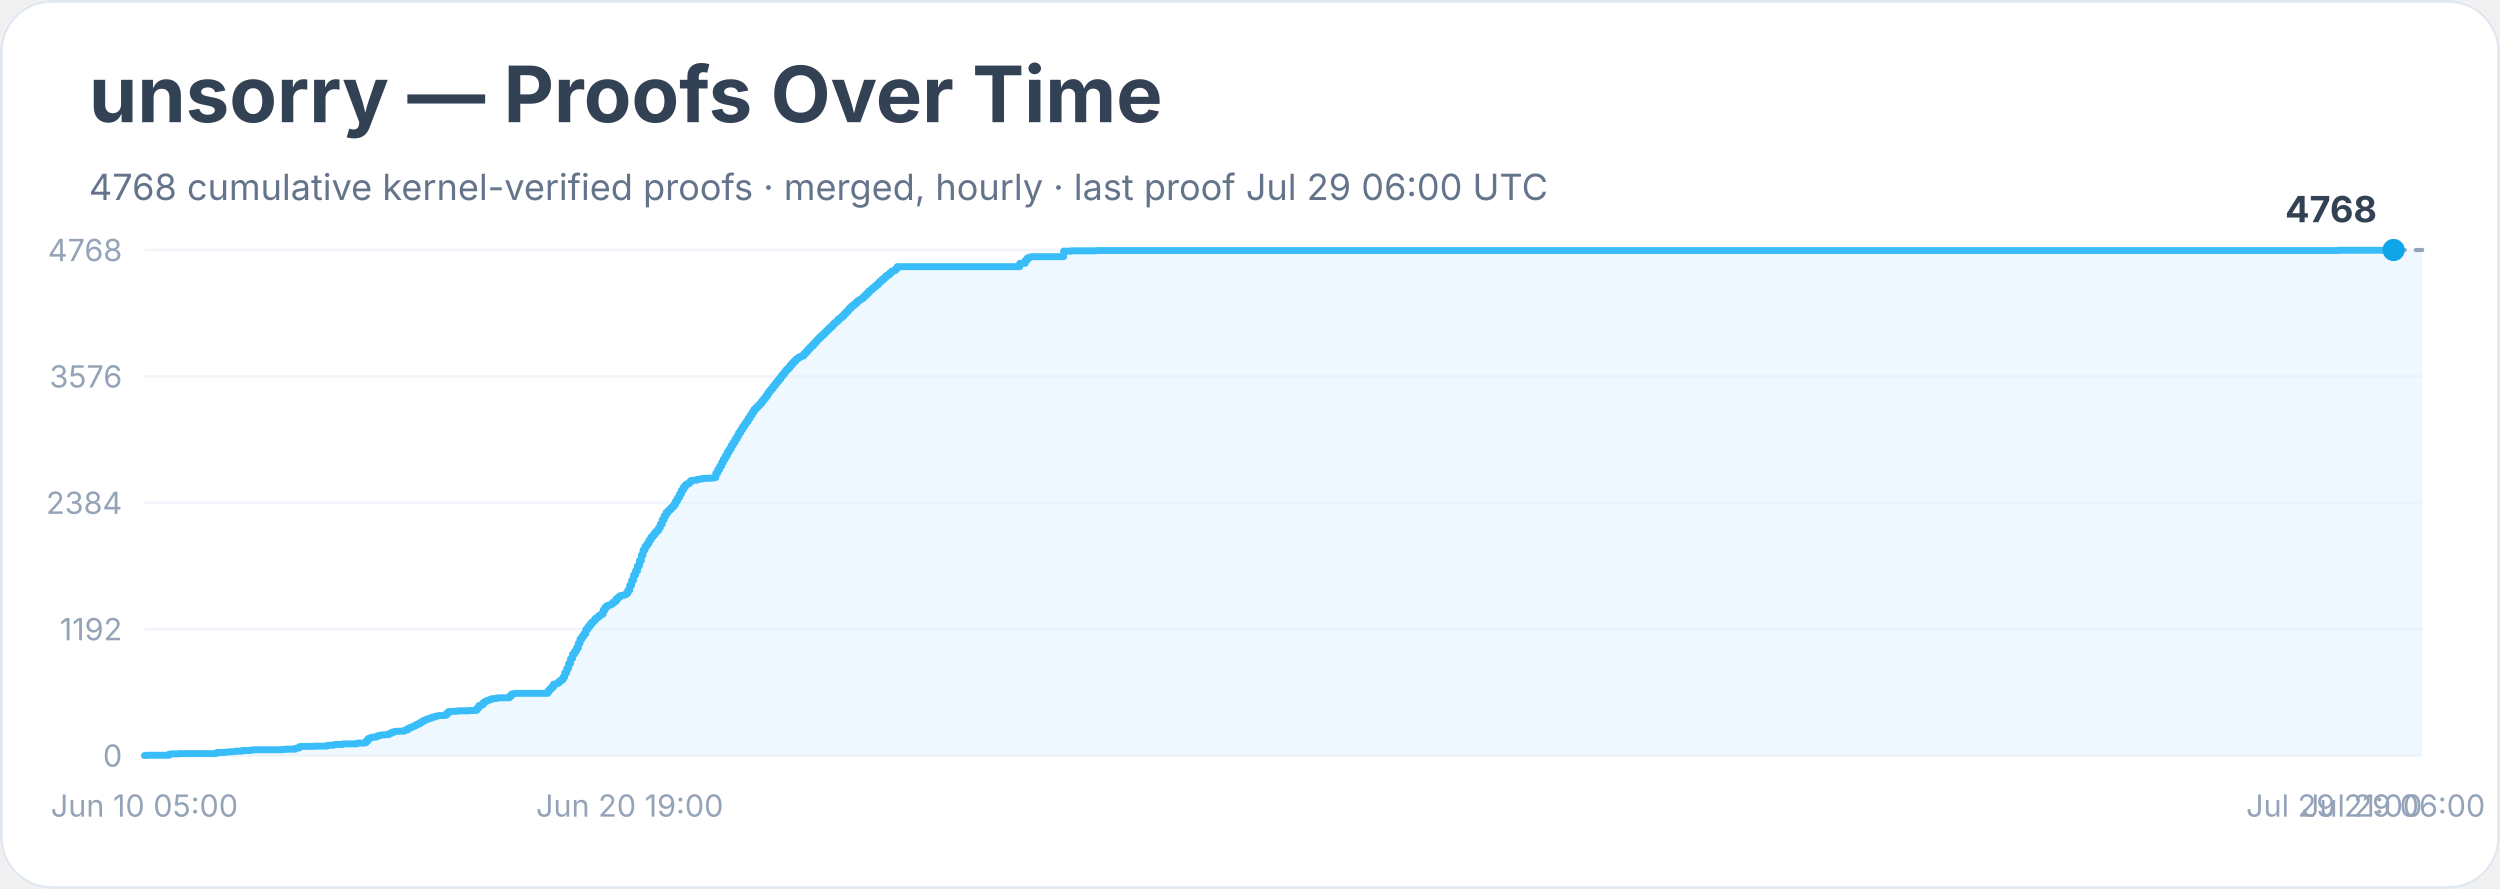
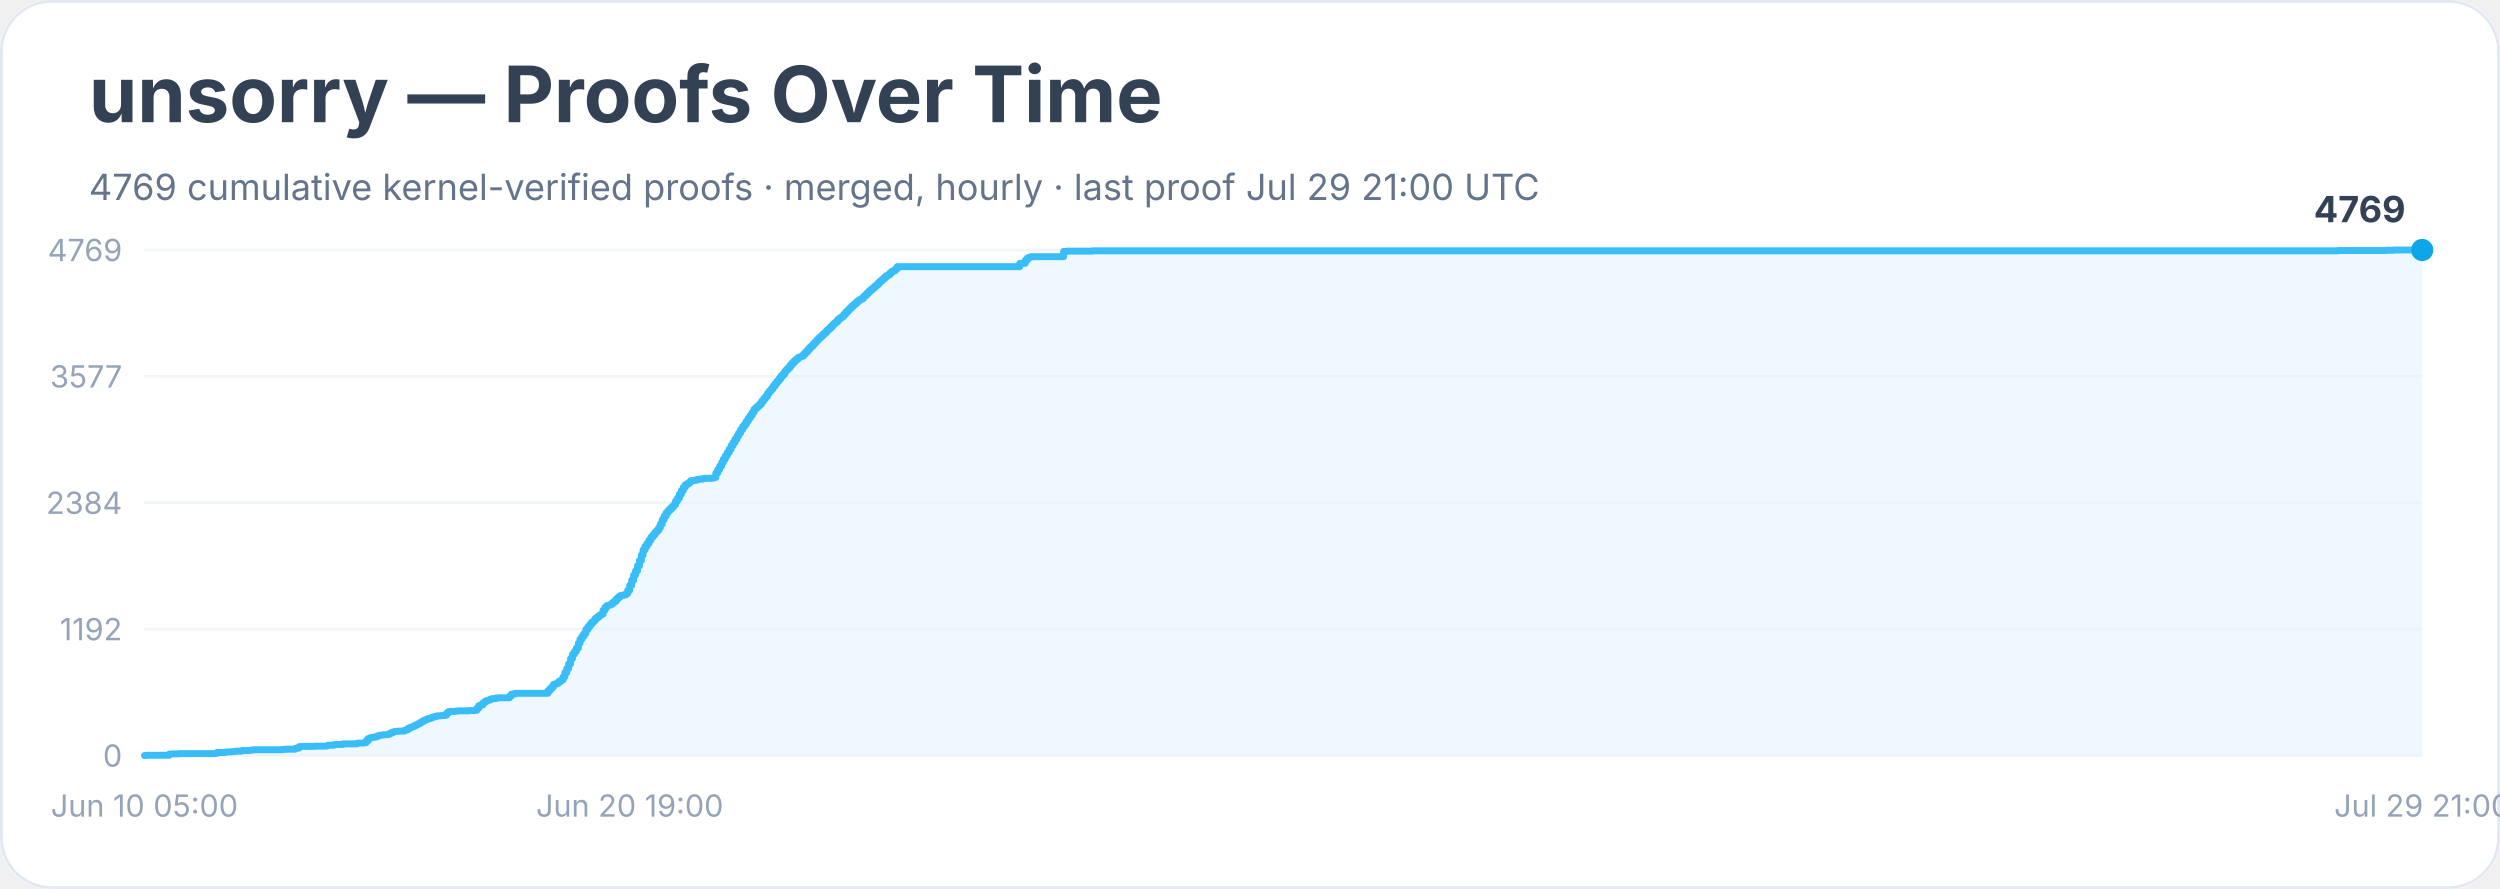
<svg xmlns="http://www.w3.org/2000/svg" width="900" height="320" viewBox="0 0 900 320" role="img" aria-labelledby="title desc">
  <rect width="900" height="100%" rx="18" fill="#ffffff" />
  <rect x="0.5" y="0.5" width="899" height="319" rx="18" fill="none" stroke="#e2e8f0" />
  <text x="32" y="44" font-family="Inter, system-ui, sans-serif" font-size="28" font-weight="700" fill="#334155">unsorry — Proofs Over Time</text>
-   <text x="32" y="72" font-family="Inter, system-ui, sans-serif" font-size="13" fill="#64748b">4768 cumulative kernel-verified proofs · merged, hourly · last proof Jul 29 06:00 UTC</text>
+   <text x="32" y="72" font-family="Inter, system-ui, sans-serif" font-size="13" fill="#64748b">4769 cumulative kernel-verified proofs · merged, hourly · last proof Jul 29 21:00 UTC</text>
  <line x1="52" y1="272.0" x2="872" y2="272.0" stroke="#f1f5f9" />
  <text x="44" y="276.0" text-anchor="end" font-family="Inter, system-ui, sans-serif" font-size="11" fill="#94a3b8">0</text>
  <line x1="52" y1="226.5" x2="872" y2="226.5" stroke="#f1f5f9" />
  <text x="44" y="230.5" text-anchor="end" font-family="Inter, system-ui, sans-serif" font-size="11" fill="#94a3b8">1192</text>
  <line x1="52" y1="181.0" x2="872" y2="181.0" stroke="#f1f5f9" />
  <text x="44" y="185.0" text-anchor="end" font-family="Inter, system-ui, sans-serif" font-size="11" fill="#94a3b8">2384</text>
  <line x1="52" y1="135.5" x2="872" y2="135.5" stroke="#f1f5f9" />
-   <text x="44" y="139.5" text-anchor="end" font-family="Inter, system-ui, sans-serif" font-size="11" fill="#94a3b8">3576</text>
+   <text x="44" y="139.5" text-anchor="end" font-family="Inter, system-ui, sans-serif" font-size="11" fill="#94a3b8">3577</text>
  <line x1="52" y1="90.0" x2="872" y2="90.0" stroke="#f1f5f9" />
-   <text x="44" y="94.0" text-anchor="end" font-family="Inter, system-ui, sans-serif" font-size="11" fill="#94a3b8">4768</text>
-   <polygon points="52.0,272.0 52.0,272.0 52.7,272.0 52.7,271.9 60.9,271.9 60.9,271.5 61.6,271.5 61.6,271.4 62.3,271.4 62.3,271.4 64.4,271.4 64.4,271.3 68.5,271.3 68.5,271.3 77.5,271.3 77.5,271.2 78.1,271.2 78.1,270.9 78.8,270.9 78.8,270.9 80.9,270.9 80.9,270.8 81.6,270.8 81.6,270.7 82.3,270.7 82.3,270.7 83.0,270.7 83.0,270.6 84.3,270.6 84.3,270.5 85.0,270.5 85.0,270.4 87.1,270.4 87.1,270.2 89.8,270.2 89.8,270.1 90.5,270.1 90.5,270.0 91.2,270.0 91.2,269.9 96.7,269.9 96.7,269.9 98.1,269.9 98.1,269.9 101.5,269.9 101.5,269.8 102.2,269.8 102.2,269.8 102.9,269.8 102.9,269.7 105.7,269.7 105.7,269.7 106.3,269.7 106.3,269.4 107.0,269.4 107.0,269.3 107.7,269.3 107.7,268.8 108.4,268.8 108.4,268.7 113.2,268.7 113.2,268.6 115.3,268.6 115.3,268.6 116.7,268.6 116.7,268.6 117.4,268.6 117.4,268.5 118.0,268.5 118.0,268.3 118.7,268.3 118.7,268.3 119.4,268.3 119.4,268.3 120.1,268.3 120.1,268.1 120.8,268.1 120.8,268.0 123.5,268.0 123.5,267.8 124.9,267.8 124.9,267.8 127.7,267.8 127.7,267.8 128.4,267.8 128.4,267.6 129.0,267.6 129.0,267.5 129.7,267.5 129.7,267.5 131.1,267.5 131.1,267.4 131.8,267.4 131.8,266.7 132.5,266.7 132.5,265.9 133.2,265.9 133.2,265.6 133.9,265.6 133.9,265.4 134.6,265.4 134.6,265.4 135.2,265.4 135.2,265.2 135.9,265.2 135.9,264.9 136.6,264.9 136.6,264.7 137.3,264.7 137.3,264.6 138.0,264.6 138.0,264.5 139.4,264.5 139.4,264.4 140.1,264.4 140.1,264.1 140.7,264.1 140.7,263.8 141.4,263.8 141.4,263.5 142.1,263.5 142.1,263.3 143.5,263.3 143.5,263.2 144.9,263.2 144.9,263.2 145.6,263.2 145.6,262.9 146.2,262.9 146.2,262.7 146.9,262.7 146.9,262.2 147.6,262.2 147.6,261.9 148.3,261.9 148.3,261.6 149.0,261.6 149.0,261.3 149.7,261.3 149.7,260.9 150.4,260.9 150.4,260.6 151.1,260.6 151.1,260.2 151.7,260.2 151.7,259.8 152.4,259.8 152.4,259.4 153.1,259.4 153.1,259.1 153.8,259.1 153.8,258.8 154.5,258.8 154.5,258.6 155.2,258.6 155.2,258.3 155.9,258.3 155.9,258.1 156.6,258.1 156.6,257.9 157.3,257.9 157.3,257.7 157.9,257.7 157.9,257.6 158.6,257.6 158.6,257.6 160.0,257.6 160.0,257.5 160.7,257.5 160.7,256.8 161.4,256.8 161.4,256.2 162.1,256.2 162.1,256.1 162.8,256.1 162.8,256.1 164.1,256.1 164.1,256.0 164.8,256.0 164.8,255.9 167.6,255.9 167.6,255.9 168.9,255.9 168.9,255.8 171.0,255.8 171.0,255.7 171.7,255.7 171.7,254.9 172.4,254.9 172.4,254.0 173.1,254.0 173.1,253.8 173.8,253.8 173.8,253.1 174.4,253.1 174.4,252.6 175.1,252.6 175.1,252.2 175.8,252.2 175.8,252.0 176.5,252.0 176.5,251.7 177.2,251.7 177.2,251.5 177.9,251.5 177.9,251.5 178.6,251.5 178.6,251.3 179.3,251.3 179.3,251.2 183.4,251.2 183.4,250.6 184.1,250.6 184.1,249.9 184.8,249.9 184.8,249.7 185.5,249.7 185.5,249.6 186.1,249.6 186.1,249.6 191.0,249.6 191.0,249.6 197.2,249.6 197.2,248.8 197.8,248.8 197.8,248.1 198.5,248.1 198.5,247.4 199.2,247.4 199.2,246.3 199.9,246.3 199.9,246.2 200.6,246.2 200.6,245.8 201.3,245.8 201.3,245.2 202.0,245.2 202.0,244.7 202.7,244.7 202.7,243.7 203.3,243.7 203.3,242.2 204.0,242.2 204.0,240.7 204.7,240.7 204.7,238.9 205.4,238.9 205.4,237.1 206.1,237.1 206.1,235.5 206.8,235.5 206.8,234.5 207.5,234.5 207.5,233.3 208.2,233.3 208.2,231.6 208.8,231.6 208.8,230.1 209.5,230.1 209.5,229.1 210.2,229.1 210.2,228.1 210.9,228.1 210.9,226.6 211.6,226.6 211.6,225.7 212.3,225.7 212.3,224.8 213.0,224.8 213.0,224.0 213.7,224.0 213.7,223.4 214.3,223.4 214.3,222.6 215.0,222.6 215.0,222.1 215.7,222.1 215.7,221.5 216.4,221.5 216.4,221.1 217.1,221.1 217.1,219.7 217.8,219.7 217.8,218.6 218.5,218.6 218.5,218.0 219.2,218.0 219.2,217.8 219.9,217.8 219.9,217.5 220.5,217.5 220.5,216.9 221.2,216.9 221.2,216.4 221.9,216.4 221.9,215.5 222.6,215.5 222.6,214.9 223.3,214.9 223.3,214.4 224.0,214.4 224.0,214.3 224.7,214.3 224.7,214.1 225.4,214.1 225.4,213.6 226.0,213.6 226.0,212.5 226.7,212.5 226.7,210.7 227.4,210.7 227.4,208.9 228.1,208.9 228.1,207.0 228.8,207.0 228.8,205.5 229.5,205.5 229.5,203.7 230.2,203.7 230.2,201.8 230.9,201.8 230.9,199.8 231.5,199.8 231.5,198.0 232.2,198.0 232.2,196.7 232.9,196.7 232.9,195.7 233.6,195.7 233.6,194.5 234.3,194.5 234.3,193.4 235.0,193.4 235.0,192.6 235.7,192.6 235.7,191.7 236.4,191.7 236.4,191.0 237.1,191.0 237.1,190.0 237.7,190.0 237.7,188.7 238.4,188.7 238.4,187.1 239.1,187.1 239.1,185.7 239.8,185.7 239.8,184.5 240.5,184.5 240.5,183.8 241.2,183.8 241.2,183.1 241.9,183.1 241.9,182.4 242.6,182.4 242.6,181.6 243.2,181.6 243.2,180.4 243.9,180.4 243.9,179.2 244.6,179.2 244.6,177.9 245.3,177.9 245.3,176.5 246.0,176.5 246.0,175.4 246.7,175.4 246.7,174.5 247.4,174.5 247.4,174.1 248.1,174.1 248.1,173.6 248.7,173.6 248.7,173.0 249.4,173.0 249.4,172.9 250.1,172.9 250.1,172.9 250.8,172.9 250.8,172.6 251.5,172.6 251.5,172.5 252.2,172.5 252.2,172.4 252.9,172.4 252.9,172.3 253.6,172.3 253.6,172.2 255.6,172.2 255.6,172.1 256.3,172.1 256.3,172.1 257.0,172.1 257.0,171.9 257.7,171.9 257.7,170.3 258.4,170.3 258.4,169.0 259.1,169.0 259.1,167.8 259.8,167.8 259.8,166.5 260.4,166.5 260.4,165.3 261.1,165.3 261.1,164.1 261.8,164.1 261.8,162.8 262.5,162.8 262.5,161.7 263.2,161.7 263.2,160.4 263.9,160.4 263.9,159.3 264.6,159.3 264.6,158.1 265.3,158.1 265.3,157.0 265.9,157.0 265.9,155.8 266.6,155.8 266.6,154.7 267.3,154.7 267.3,153.6 268.0,153.6 268.0,152.6 268.7,152.6 268.7,151.6 269.4,151.6 269.4,150.5 270.1,150.5 270.1,149.4 270.8,149.4 270.8,148.4 271.4,148.4 271.4,147.4 272.1,147.4 272.1,146.7 272.8,146.7 272.8,146.0 273.5,146.0 273.5,145.3 274.2,145.3 274.2,144.4 274.9,144.4 274.9,143.5 275.6,143.5 275.6,142.6 276.3,142.6 276.3,141.6 276.9,141.6 276.9,140.7 277.6,140.7 277.6,139.9 278.3,139.9 278.3,139.0 279.0,139.0 279.0,138.1 279.7,138.1 279.7,137.2 280.4,137.2 280.4,136.4 281.1,136.4 281.1,135.4 281.8,135.4 281.8,134.6 282.5,134.6 282.5,133.7 283.1,133.7 283.1,133.0 283.8,133.0 283.8,132.3 284.5,132.3 284.5,131.4 285.2,131.4 285.2,130.6 285.9,130.6 285.9,129.9 286.6,129.9 286.6,129.2 287.3,129.2 287.3,128.7 288.0,128.7 288.0,128.3 288.6,128.3 288.6,128.2 289.3,128.2 289.3,127.4 290.0,127.4 290.0,126.7 290.7,126.7 290.7,125.9 291.4,125.9 291.4,125.1 292.1,125.1 292.1,124.5 292.8,124.5 292.8,123.7 293.5,123.7 293.5,123.0 294.1,123.0 294.1,122.3 294.8,122.3 294.8,121.6 295.5,121.6 295.5,120.9 296.2,120.9 296.2,120.3 296.9,120.3 296.9,119.6 297.6,119.6 297.6,118.9 298.3,118.9 298.3,118.2 299.0,118.2 299.0,117.6 299.7,117.6 299.7,116.9 300.3,116.9 300.3,116.2 301.0,116.2 301.0,115.7 301.7,115.7 301.7,114.9 302.4,114.9 302.4,114.4 303.1,114.4 303.1,113.8 303.8,113.8 303.8,113.0 304.5,113.0 304.5,112.3 305.2,112.3 305.2,111.6 305.8,111.6 305.8,110.9 306.5,110.9 306.5,110.2 307.2,110.2 307.2,109.7 307.9,109.7 307.9,109.1 308.6,109.1 308.6,108.4 309.3,108.4 309.3,107.9 310.0,107.9 310.0,107.5 310.7,107.5 310.7,106.9 311.3,106.9 311.3,106.3 312.0,106.3 312.0,105.6 312.7,105.6 312.7,104.8 313.4,104.8 313.4,104.3 314.1,104.3 314.1,103.6 314.8,103.6 314.8,103.1 315.5,103.1 315.5,102.5 316.2,102.5 316.2,101.8 316.8,101.8 316.8,101.2 317.5,101.2 317.5,100.6 318.2,100.6 318.2,100.0 318.9,100.0 318.9,99.3 319.6,99.3 319.6,98.9 320.3,98.9 320.3,98.2 321.0,98.2 321.0,97.6 321.7,97.6 321.7,97.4 322.4,97.4 322.4,96.8 323.0,96.8 323.0,96.0 367.1,96.0 367.1,94.8 369.1,94.8 369.1,93.7 369.8,93.7 369.8,92.9 370.5,92.9 370.5,92.6 371.2,92.6 371.2,92.4 371.9,92.4 371.9,92.4 382.9,92.4 382.9,90.4 384.3,90.4 384.3,90.4 385.6,90.4 385.6,90.3 393.2,90.3 393.2,90.3 394.6,90.3 394.6,90.2 841.7,90.2 841.7,90.1 858.9,90.1 858.9,90.1 861.0,90.1 861.0,90.0 861.7,90.0 861.7,90.0 872.0,90.0 872.0,272.0" fill="#e0f2fe" opacity="0.55" />
-   <polyline points="52.0,272.0 52.7,272.0 52.7,271.9 60.9,271.9 60.9,271.5 61.6,271.5 61.6,271.4 62.3,271.4 62.3,271.4 64.4,271.4 64.4,271.3 68.5,271.3 68.5,271.3 77.5,271.3 77.5,271.2 78.1,271.2 78.1,270.9 78.8,270.9 78.8,270.9 80.9,270.9 80.9,270.8 81.6,270.8 81.6,270.7 82.3,270.7 82.3,270.7 83.0,270.7 83.0,270.6 84.3,270.6 84.3,270.5 85.0,270.5 85.0,270.4 87.1,270.4 87.1,270.2 89.8,270.2 89.8,270.1 90.5,270.1 90.5,270.0 91.2,270.0 91.2,269.9 96.7,269.9 96.7,269.9 98.1,269.9 98.1,269.9 101.5,269.9 101.5,269.8 102.2,269.8 102.2,269.8 102.9,269.8 102.9,269.7 105.7,269.7 105.7,269.7 106.3,269.7 106.3,269.4 107.0,269.4 107.0,269.3 107.7,269.3 107.7,268.8 108.4,268.8 108.4,268.7 113.2,268.7 113.2,268.6 115.3,268.6 115.3,268.6 116.7,268.6 116.7,268.6 117.4,268.6 117.4,268.5 118.0,268.5 118.0,268.3 118.7,268.3 118.7,268.3 119.4,268.3 119.4,268.3 120.1,268.3 120.1,268.1 120.8,268.1 120.8,268.0 123.5,268.0 123.5,267.8 124.9,267.8 124.9,267.8 127.7,267.8 127.7,267.8 128.4,267.8 128.4,267.6 129.0,267.6 129.0,267.5 129.7,267.5 129.7,267.5 131.1,267.5 131.1,267.4 131.8,267.4 131.8,266.7 132.5,266.7 132.5,265.9 133.2,265.9 133.2,265.6 133.9,265.6 133.9,265.4 134.6,265.4 134.6,265.4 135.2,265.4 135.2,265.2 135.9,265.2 135.9,264.9 136.6,264.9 136.6,264.7 137.3,264.7 137.3,264.6 138.0,264.6 138.0,264.5 139.4,264.5 139.4,264.4 140.1,264.4 140.1,264.1 140.7,264.1 140.7,263.8 141.4,263.8 141.4,263.5 142.1,263.5 142.1,263.3 143.5,263.3 143.5,263.2 144.9,263.2 144.9,263.2 145.6,263.2 145.6,262.9 146.2,262.9 146.2,262.7 146.9,262.7 146.9,262.2 147.6,262.2 147.6,261.9 148.3,261.9 148.3,261.6 149.0,261.6 149.0,261.3 149.7,261.3 149.7,260.9 150.4,260.9 150.4,260.6 151.1,260.6 151.1,260.2 151.7,260.2 151.7,259.8 152.4,259.8 152.4,259.4 153.1,259.4 153.1,259.1 153.8,259.1 153.8,258.8 154.5,258.8 154.5,258.6 155.2,258.6 155.2,258.3 155.9,258.3 155.9,258.1 156.6,258.1 156.6,257.9 157.3,257.9 157.3,257.7 157.9,257.7 157.9,257.6 158.6,257.6 158.6,257.6 160.0,257.6 160.0,257.5 160.7,257.5 160.7,256.8 161.4,256.8 161.4,256.2 162.1,256.2 162.1,256.1 162.8,256.1 162.8,256.1 164.1,256.1 164.1,256.0 164.8,256.0 164.8,255.9 167.6,255.9 167.6,255.9 168.9,255.9 168.9,255.8 171.0,255.8 171.0,255.7 171.7,255.7 171.7,254.9 172.4,254.9 172.4,254.0 173.1,254.0 173.1,253.8 173.8,253.8 173.8,253.1 174.4,253.1 174.4,252.6 175.1,252.6 175.1,252.2 175.8,252.2 175.8,252.0 176.5,252.0 176.5,251.7 177.2,251.7 177.2,251.5 177.9,251.5 177.9,251.5 178.6,251.5 178.6,251.3 179.3,251.3 179.3,251.2 183.4,251.2 183.4,250.6 184.1,250.6 184.1,249.9 184.8,249.9 184.8,249.7 185.5,249.7 185.5,249.6 186.1,249.6 186.1,249.6 191.0,249.6 191.0,249.6 197.2,249.6 197.2,248.8 197.8,248.8 197.8,248.1 198.5,248.1 198.5,247.4 199.2,247.4 199.2,246.3 199.9,246.3 199.9,246.2 200.6,246.2 200.6,245.8 201.3,245.8 201.3,245.2 202.0,245.2 202.0,244.7 202.7,244.7 202.7,243.7 203.3,243.7 203.3,242.2 204.0,242.2 204.0,240.7 204.7,240.7 204.7,238.9 205.4,238.9 205.4,237.1 206.1,237.1 206.1,235.5 206.8,235.5 206.8,234.5 207.5,234.5 207.5,233.3 208.2,233.3 208.2,231.6 208.8,231.6 208.8,230.1 209.5,230.1 209.5,229.1 210.2,229.1 210.2,228.1 210.9,228.1 210.9,226.6 211.6,226.6 211.6,225.7 212.3,225.7 212.3,224.8 213.0,224.8 213.0,224.0 213.7,224.0 213.7,223.4 214.3,223.4 214.3,222.6 215.0,222.6 215.0,222.1 215.7,222.1 215.7,221.5 216.4,221.5 216.4,221.1 217.1,221.1 217.1,219.7 217.8,219.7 217.8,218.6 218.5,218.6 218.5,218.0 219.2,218.0 219.2,217.8 219.9,217.8 219.9,217.5 220.5,217.5 220.5,216.9 221.2,216.9 221.2,216.4 221.9,216.4 221.9,215.5 222.6,215.5 222.6,214.9 223.3,214.9 223.3,214.4 224.0,214.4 224.0,214.3 224.7,214.3 224.7,214.1 225.4,214.1 225.4,213.6 226.0,213.6 226.0,212.5 226.7,212.5 226.7,210.7 227.4,210.7 227.4,208.9 228.1,208.9 228.1,207.0 228.8,207.0 228.8,205.5 229.5,205.5 229.5,203.7 230.2,203.7 230.2,201.8 230.9,201.8 230.9,199.8 231.5,199.8 231.5,198.0 232.2,198.0 232.2,196.7 232.9,196.7 232.9,195.7 233.6,195.7 233.6,194.5 234.3,194.5 234.3,193.4 235.0,193.4 235.0,192.6 235.7,192.6 235.7,191.7 236.4,191.7 236.4,191.0 237.1,191.0 237.1,190.0 237.7,190.0 237.7,188.7 238.4,188.7 238.4,187.1 239.1,187.1 239.1,185.7 239.8,185.7 239.8,184.5 240.5,184.5 240.5,183.8 241.2,183.8 241.2,183.1 241.9,183.1 241.9,182.4 242.6,182.4 242.6,181.6 243.2,181.6 243.2,180.4 243.9,180.4 243.9,179.2 244.6,179.2 244.6,177.9 245.3,177.9 245.3,176.5 246.0,176.5 246.0,175.4 246.7,175.4 246.7,174.5 247.4,174.5 247.4,174.1 248.1,174.1 248.1,173.6 248.7,173.6 248.7,173.0 249.4,173.0 249.4,172.9 250.1,172.9 250.1,172.9 250.8,172.9 250.8,172.6 251.5,172.6 251.5,172.5 252.2,172.5 252.2,172.4 252.9,172.4 252.9,172.3 253.6,172.3 253.6,172.2 255.6,172.2 255.6,172.1 256.3,172.1 256.3,172.1 257.0,172.1 257.0,171.9 257.7,171.9 257.7,170.3 258.4,170.3 258.4,169.0 259.1,169.0 259.1,167.8 259.8,167.8 259.8,166.5 260.4,166.5 260.4,165.3 261.1,165.3 261.1,164.1 261.8,164.1 261.8,162.8 262.5,162.8 262.5,161.7 263.2,161.7 263.2,160.4 263.9,160.4 263.9,159.3 264.6,159.3 264.6,158.1 265.3,158.1 265.3,157.0 265.9,157.0 265.9,155.8 266.6,155.8 266.6,154.7 267.3,154.7 267.3,153.6 268.0,153.6 268.0,152.6 268.7,152.6 268.7,151.6 269.4,151.6 269.4,150.5 270.1,150.5 270.1,149.4 270.8,149.4 270.8,148.4 271.4,148.4 271.4,147.4 272.1,147.4 272.1,146.7 272.8,146.7 272.8,146.0 273.5,146.0 273.5,145.3 274.2,145.3 274.2,144.4 274.9,144.4 274.9,143.5 275.6,143.5 275.6,142.6 276.3,142.6 276.3,141.6 276.9,141.6 276.9,140.7 277.6,140.7 277.6,139.9 278.3,139.9 278.3,139.0 279.0,139.0 279.0,138.1 279.7,138.1 279.7,137.2 280.4,137.2 280.4,136.4 281.1,136.4 281.1,135.4 281.8,135.4 281.8,134.6 282.5,134.6 282.5,133.7 283.1,133.7 283.1,133.0 283.8,133.0 283.8,132.3 284.5,132.3 284.5,131.4 285.2,131.4 285.2,130.6 285.9,130.6 285.9,129.9 286.6,129.9 286.6,129.2 287.3,129.2 287.3,128.7 288.0,128.7 288.0,128.3 288.6,128.3 288.6,128.2 289.3,128.2 289.3,127.4 290.0,127.4 290.0,126.7 290.7,126.7 290.7,125.9 291.4,125.9 291.4,125.1 292.1,125.1 292.1,124.5 292.8,124.5 292.8,123.7 293.5,123.7 293.5,123.0 294.1,123.0 294.1,122.3 294.8,122.3 294.8,121.6 295.5,121.6 295.5,120.9 296.2,120.9 296.2,120.3 296.9,120.3 296.9,119.6 297.6,119.6 297.6,118.9 298.3,118.9 298.3,118.2 299.0,118.2 299.0,117.6 299.7,117.6 299.7,116.9 300.3,116.9 300.3,116.2 301.0,116.2 301.0,115.7 301.7,115.7 301.7,114.9 302.4,114.9 302.4,114.4 303.1,114.4 303.1,113.8 303.8,113.8 303.8,113.0 304.5,113.0 304.5,112.3 305.2,112.3 305.2,111.6 305.8,111.6 305.8,110.9 306.5,110.9 306.5,110.2 307.2,110.2 307.2,109.7 307.9,109.7 307.9,109.1 308.6,109.1 308.6,108.4 309.3,108.4 309.3,107.9 310.0,107.9 310.0,107.5 310.7,107.5 310.7,106.9 311.3,106.9 311.3,106.3 312.0,106.3 312.0,105.6 312.7,105.6 312.7,104.8 313.4,104.8 313.4,104.3 314.1,104.3 314.1,103.6 314.8,103.6 314.8,103.1 315.5,103.1 315.5,102.5 316.2,102.5 316.2,101.8 316.8,101.8 316.8,101.2 317.5,101.2 317.5,100.6 318.2,100.6 318.2,100.0 318.9,100.0 318.9,99.3 319.6,99.3 319.6,98.9 320.3,98.9 320.3,98.2 321.0,98.2 321.0,97.6 321.7,97.6 321.7,97.4 322.4,97.4 322.4,96.8 323.0,96.8 323.0,96.0 367.1,96.0 367.1,94.8 369.1,94.8 369.1,93.7 369.8,93.7 369.8,92.9 370.5,92.9 370.5,92.6 371.2,92.6 371.2,92.4 371.9,92.4 371.9,92.4 382.9,92.4 382.9,90.4 384.3,90.4 384.3,90.4 385.6,90.4 385.6,90.3 393.2,90.3 393.2,90.3 394.6,90.3 394.6,90.2 841.7,90.2 841.7,90.1 858.9,90.1 858.9,90.1 861.0,90.1 861.0,90.0 861.7,90.0 861.7,90.0" fill="none" stroke="#38bdf8" stroke-width="2.5" stroke-linejoin="round" stroke-linecap="round" />
-   <polyline points="861.7,90.0 872.0,90.0" fill="none" stroke="#94a3b8" stroke-width="1.5" stroke-dasharray="4 4" stroke-linecap="round" />
-   <circle cx="861.7" cy="90.0" r="4" fill="#0ea5e9" />
-   <text x="855.7" y="80.0" text-anchor="end" font-family="Inter, system-ui, sans-serif" font-size="13" font-weight="700" fill="#334155">4768</text>
+   <text x="44" y="94.0" text-anchor="end" font-family="Inter, system-ui, sans-serif" font-size="11" fill="#94a3b8">4769</text>
+   <polygon points="52.0,272.0 52.0,272.0 52.7,272.0 52.7,271.9 60.9,271.9 60.9,271.5 61.6,271.5 61.6,271.4 62.3,271.4 62.3,271.4 64.4,271.4 64.4,271.3 68.5,271.3 68.5,271.3 77.5,271.3 77.5,271.2 78.1,271.2 78.1,270.9 78.8,270.9 78.8,270.9 80.9,270.9 80.9,270.8 81.6,270.8 81.6,270.7 82.3,270.7 82.3,270.7 83.0,270.7 83.0,270.6 84.3,270.6 84.3,270.5 85.0,270.5 85.0,270.4 87.1,270.4 87.1,270.2 89.8,270.2 89.8,270.1 90.5,270.1 90.5,270.0 91.2,270.0 91.2,269.9 96.7,269.9 96.7,269.9 98.1,269.9 98.1,269.9 101.5,269.9 101.5,269.8 102.2,269.8 102.2,269.8 102.9,269.8 102.9,269.7 105.7,269.7 105.7,269.7 106.3,269.7 106.3,269.4 107.0,269.4 107.0,269.3 107.7,269.3 107.7,268.8 108.4,268.8 108.4,268.7 113.2,268.7 113.2,268.6 115.3,268.6 115.3,268.6 116.7,268.6 116.7,268.6 117.4,268.6 117.4,268.5 118.0,268.5 118.0,268.3 118.7,268.3 118.7,268.3 119.4,268.3 119.4,268.3 120.1,268.3 120.1,268.1 120.8,268.1 120.8,268.0 123.5,268.0 123.5,267.8 124.9,267.8 124.9,267.8 127.7,267.8 127.7,267.8 128.4,267.8 128.4,267.6 129.0,267.6 129.0,267.5 129.7,267.5 129.7,267.5 131.1,267.5 131.1,267.4 131.8,267.4 131.8,266.7 132.5,266.7 132.5,265.9 133.2,265.9 133.2,265.6 133.9,265.6 133.9,265.4 134.6,265.4 134.6,265.4 135.2,265.4 135.2,265.2 135.9,265.2 135.9,264.9 136.6,264.9 136.6,264.7 137.3,264.7 137.3,264.6 138.0,264.6 138.0,264.5 139.4,264.5 139.4,264.4 140.1,264.4 140.1,264.1 140.7,264.1 140.7,263.8 141.4,263.8 141.4,263.5 142.1,263.5 142.1,263.3 143.5,263.3 143.5,263.2 144.9,263.2 144.9,263.2 145.6,263.2 145.6,262.9 146.2,262.9 146.2,262.7 146.9,262.7 146.9,262.2 147.6,262.2 147.6,261.9 148.3,261.9 148.3,261.6 149.0,261.6 149.0,261.3 149.7,261.3 149.7,260.9 150.4,260.9 150.4,260.6 151.1,260.6 151.1,260.2 151.7,260.2 151.7,259.8 152.4,259.8 152.4,259.4 153.1,259.4 153.1,259.1 153.8,259.1 153.8,258.8 154.5,258.8 154.5,258.6 155.2,258.6 155.2,258.3 155.9,258.3 155.9,258.1 156.6,258.1 156.6,257.9 157.3,257.9 157.3,257.7 157.9,257.7 157.9,257.7 158.6,257.7 158.6,257.6 160.0,257.6 160.0,257.5 160.7,257.5 160.7,256.8 161.4,256.8 161.4,256.2 162.1,256.2 162.1,256.1 162.8,256.1 162.8,256.1 164.1,256.1 164.1,256.0 164.8,256.0 164.8,255.9 167.6,255.9 167.6,255.9 168.9,255.9 168.9,255.8 171.0,255.8 171.0,255.7 171.7,255.7 171.7,254.9 172.4,254.9 172.4,254.0 173.1,254.0 173.1,253.8 173.8,253.8 173.8,253.1 174.4,253.1 174.4,252.6 175.1,252.6 175.1,252.2 175.8,252.2 175.8,252.0 176.5,252.0 176.5,251.7 177.2,251.7 177.2,251.5 177.9,251.5 177.9,251.5 178.6,251.5 178.6,251.3 179.3,251.3 179.3,251.2 183.4,251.2 183.4,250.6 184.1,250.6 184.1,249.9 184.8,249.9 184.8,249.8 185.5,249.8 185.5,249.6 186.1,249.6 186.1,249.6 191.0,249.6 191.0,249.6 197.2,249.6 197.2,248.8 197.8,248.8 197.8,248.1 198.5,248.1 198.5,247.4 199.2,247.4 199.2,246.4 199.9,246.4 199.9,246.2 200.6,246.2 200.6,245.8 201.3,245.8 201.3,245.2 202.0,245.2 202.0,244.8 202.7,244.8 202.7,243.7 203.3,243.7 203.3,242.2 204.0,242.2 204.0,240.7 204.7,240.7 204.7,239.0 205.4,239.0 205.4,237.1 206.1,237.1 206.1,235.5 206.8,235.5 206.8,234.5 207.5,234.5 207.5,233.3 208.2,233.3 208.2,231.6 208.8,231.6 208.8,230.1 209.5,230.1 209.5,229.1 210.2,229.1 210.2,228.1 210.9,228.1 210.9,226.6 211.6,226.6 211.6,225.7 212.3,225.7 212.3,224.8 213.0,224.8 213.0,224.0 213.7,224.0 213.7,223.4 214.3,223.4 214.3,222.6 215.0,222.6 215.0,222.1 215.7,222.1 215.7,221.5 216.4,221.5 216.4,221.1 217.1,221.1 217.1,219.7 217.8,219.7 217.8,218.6 218.5,218.6 218.5,218.0 219.2,218.0 219.2,217.8 219.9,217.8 219.9,217.5 220.5,217.5 220.5,216.9 221.2,216.9 221.2,216.4 221.9,216.4 221.9,215.5 222.6,215.5 222.6,214.9 223.3,214.9 223.3,214.4 224.0,214.4 224.0,214.3 224.7,214.3 224.7,214.1 225.4,214.1 225.4,213.6 226.0,213.6 226.0,212.5 226.7,212.5 226.7,210.7 227.4,210.7 227.4,208.9 228.1,208.9 228.1,207.0 228.8,207.0 228.8,205.5 229.5,205.5 229.5,203.7 230.2,203.7 230.2,201.8 230.9,201.8 230.9,199.8 231.5,199.8 231.5,198.0 232.2,198.0 232.2,196.7 232.9,196.7 232.9,195.7 233.6,195.7 233.6,194.5 234.3,194.5 234.3,193.4 235.0,193.4 235.0,192.6 235.7,192.6 235.7,191.7 236.4,191.7 236.4,191.0 237.1,191.0 237.1,190.0 237.7,190.0 237.7,188.7 238.4,188.7 238.4,187.1 239.1,187.1 239.1,185.8 239.8,185.8 239.8,184.6 240.5,184.6 240.5,183.8 241.2,183.8 241.2,183.1 241.9,183.1 241.9,182.4 242.6,182.4 242.6,181.7 243.2,181.7 243.2,180.4 243.9,180.4 243.9,179.3 244.6,179.3 244.6,177.9 245.3,177.9 245.3,176.6 246.0,176.6 246.0,175.4 246.7,175.4 246.7,174.5 247.4,174.5 247.4,174.1 248.1,174.1 248.1,173.6 248.7,173.6 248.7,173.0 249.4,173.0 249.4,173.0 250.1,173.0 250.1,172.9 250.8,172.9 250.8,172.6 251.5,172.6 251.5,172.5 252.2,172.5 252.2,172.5 252.9,172.5 252.9,172.3 253.6,172.3 253.6,172.2 255.6,172.2 255.6,172.2 256.3,172.2 256.3,172.1 257.0,172.1 257.0,171.9 257.7,171.9 257.7,170.3 258.4,170.3 258.4,169.0 259.1,169.0 259.1,167.8 259.8,167.8 259.8,166.5 260.4,166.5 260.4,165.3 261.1,165.3 261.1,164.1 261.8,164.1 261.8,162.9 262.5,162.9 262.5,161.7 263.2,161.7 263.2,160.4 263.9,160.4 263.9,159.3 264.6,159.3 264.6,158.1 265.3,158.1 265.3,157.0 265.9,157.0 265.9,155.9 266.6,155.9 266.6,154.7 267.3,154.7 267.3,153.6 268.0,153.6 268.0,152.7 268.7,152.7 268.7,151.6 269.4,151.6 269.4,150.5 270.1,150.5 270.1,149.5 270.8,149.5 270.8,148.5 271.4,148.5 271.4,147.4 272.1,147.4 272.1,146.7 272.8,146.7 272.8,146.1 273.5,146.1 273.5,145.4 274.2,145.4 274.2,144.4 274.9,144.4 274.9,143.5 275.6,143.5 275.6,142.7 276.3,142.7 276.3,141.6 276.9,141.6 276.9,140.8 277.6,140.8 277.6,140.0 278.3,140.0 278.3,139.0 279.0,139.0 279.0,138.1 279.7,138.1 279.7,137.2 280.4,137.2 280.4,136.4 281.1,136.4 281.1,135.4 281.8,135.4 281.8,134.7 282.5,134.7 282.5,133.7 283.1,133.7 283.1,133.0 283.8,133.0 283.8,132.3 284.5,132.3 284.5,131.4 285.2,131.4 285.2,130.6 285.9,130.6 285.9,129.9 286.6,129.9 286.6,129.3 287.3,129.3 287.3,128.7 288.0,128.7 288.0,128.4 288.6,128.4 288.6,128.2 289.3,128.2 289.3,127.4 290.0,127.4 290.0,126.7 290.7,126.7 290.7,125.9 291.4,125.9 291.4,125.1 292.1,125.1 292.1,124.5 292.8,124.5 292.8,123.7 293.5,123.7 293.5,123.0 294.1,123.0 294.1,122.3 294.8,122.3 294.8,121.6 295.5,121.6 295.5,121.0 296.2,121.0 296.2,120.3 296.9,120.3 296.9,119.7 297.6,119.7 297.6,118.9 298.3,118.9 298.3,118.3 299.0,118.3 299.0,117.6 299.7,117.6 299.7,116.9 300.3,116.9 300.3,116.3 301.0,116.3 301.0,115.7 301.7,115.7 301.7,114.9 302.4,114.9 302.4,114.4 303.1,114.4 303.1,113.9 303.8,113.9 303.8,113.1 304.5,113.1 304.5,112.3 305.2,112.3 305.2,111.7 305.8,111.7 305.8,111.0 306.5,111.0 306.5,110.3 307.2,110.3 307.2,109.7 307.9,109.7 307.9,109.1 308.6,109.1 308.6,108.4 309.3,108.4 309.3,107.9 310.0,107.9 310.0,107.6 310.7,107.6 310.7,106.9 311.3,106.9 311.3,106.3 312.0,106.3 312.0,105.6 312.7,105.6 312.7,104.9 313.4,104.9 313.4,104.3 314.1,104.3 314.1,103.7 314.8,103.7 314.8,103.1 315.5,103.1 315.5,102.5 316.2,102.5 316.2,101.8 316.8,101.8 316.8,101.2 317.5,101.2 317.5,100.6 318.2,100.6 318.2,100.0 318.9,100.0 318.9,99.3 319.6,99.3 319.6,99.0 320.3,99.0 320.3,98.3 321.0,98.3 321.0,97.7 321.7,97.7 321.7,97.4 322.4,97.4 322.4,96.8 323.0,96.8 323.0,96.0 367.1,96.0 367.1,94.8 369.1,94.8 369.1,93.7 369.8,93.7 369.8,92.9 370.5,92.9 370.5,92.6 371.2,92.6 371.2,92.4 371.9,92.4 371.9,92.4 382.9,92.4 382.9,90.5 384.3,90.5 384.3,90.4 385.6,90.4 385.6,90.4 393.2,90.4 393.2,90.3 394.6,90.3 394.6,90.3 841.7,90.3 841.7,90.2 858.9,90.2 858.9,90.1 861.0,90.1 861.0,90.1 861.7,90.1 861.7,90.0 872.0,90.0 872.0,90.0 872.0,272.0" fill="#e0f2fe" opacity="0.55" />
+   <polyline points="52.0,272.0 52.7,272.0 52.7,271.9 60.9,271.9 60.9,271.5 61.6,271.5 61.6,271.4 62.3,271.4 62.3,271.4 64.4,271.4 64.4,271.3 68.5,271.3 68.5,271.3 77.5,271.3 77.5,271.2 78.1,271.2 78.1,270.9 78.8,270.9 78.8,270.9 80.9,270.9 80.9,270.8 81.6,270.8 81.6,270.7 82.3,270.7 82.3,270.7 83.0,270.7 83.0,270.6 84.3,270.6 84.3,270.5 85.0,270.5 85.0,270.4 87.1,270.4 87.1,270.2 89.8,270.2 89.8,270.1 90.5,270.1 90.5,270.0 91.2,270.0 91.2,269.9 96.7,269.9 96.7,269.9 98.1,269.9 98.1,269.9 101.5,269.9 101.5,269.8 102.2,269.8 102.2,269.8 102.9,269.8 102.9,269.7 105.7,269.7 105.7,269.7 106.3,269.7 106.3,269.4 107.0,269.4 107.0,269.3 107.7,269.3 107.7,268.8 108.4,268.8 108.4,268.7 113.2,268.7 113.2,268.6 115.3,268.6 115.3,268.6 116.7,268.6 116.7,268.6 117.4,268.6 117.4,268.5 118.0,268.5 118.0,268.3 118.7,268.3 118.7,268.3 119.4,268.3 119.4,268.3 120.1,268.3 120.1,268.1 120.8,268.1 120.8,268.0 123.5,268.0 123.5,267.8 124.9,267.8 124.9,267.8 127.7,267.8 127.7,267.8 128.4,267.8 128.4,267.6 129.0,267.6 129.0,267.5 129.7,267.5 129.7,267.5 131.1,267.5 131.1,267.4 131.8,267.4 131.8,266.7 132.5,266.7 132.5,265.9 133.2,265.9 133.2,265.6 133.9,265.6 133.9,265.4 134.6,265.4 134.6,265.4 135.2,265.4 135.2,265.2 135.9,265.2 135.9,264.9 136.6,264.9 136.6,264.7 137.3,264.7 137.3,264.6 138.0,264.6 138.0,264.5 139.4,264.5 139.4,264.4 140.1,264.4 140.1,264.1 140.7,264.1 140.7,263.8 141.4,263.8 141.4,263.5 142.1,263.5 142.1,263.3 143.5,263.3 143.5,263.2 144.9,263.2 144.9,263.2 145.6,263.2 145.6,262.9 146.2,262.9 146.2,262.7 146.9,262.7 146.9,262.2 147.6,262.2 147.6,261.9 148.3,261.9 148.3,261.6 149.0,261.6 149.0,261.3 149.7,261.3 149.7,260.9 150.4,260.9 150.4,260.6 151.1,260.6 151.1,260.2 151.7,260.2 151.7,259.8 152.4,259.8 152.4,259.4 153.1,259.4 153.1,259.1 153.8,259.1 153.8,258.8 154.5,258.8 154.5,258.6 155.2,258.6 155.2,258.3 155.9,258.3 155.9,258.1 156.6,258.1 156.6,257.9 157.3,257.9 157.3,257.7 157.9,257.7 157.9,257.7 158.6,257.7 158.6,257.6 160.0,257.6 160.0,257.5 160.7,257.5 160.7,256.8 161.4,256.8 161.4,256.2 162.1,256.2 162.1,256.1 162.8,256.1 162.8,256.1 164.1,256.1 164.1,256.0 164.8,256.0 164.8,255.9 167.6,255.9 167.6,255.9 168.9,255.9 168.9,255.8 171.0,255.8 171.0,255.7 171.7,255.7 171.7,254.9 172.4,254.9 172.4,254.0 173.1,254.0 173.1,253.8 173.8,253.8 173.8,253.1 174.4,253.1 174.4,252.6 175.1,252.6 175.1,252.2 175.8,252.2 175.8,252.0 176.5,252.0 176.5,251.7 177.2,251.7 177.2,251.5 177.9,251.5 177.9,251.5 178.6,251.5 178.6,251.3 179.3,251.3 179.3,251.2 183.4,251.2 183.4,250.6 184.1,250.6 184.1,249.9 184.8,249.9 184.8,249.8 185.5,249.8 185.5,249.6 186.1,249.6 186.1,249.6 191.0,249.6 191.0,249.6 197.2,249.6 197.2,248.8 197.8,248.8 197.8,248.1 198.5,248.1 198.5,247.4 199.2,247.4 199.2,246.4 199.9,246.4 199.9,246.2 200.6,246.2 200.6,245.8 201.3,245.8 201.3,245.2 202.0,245.2 202.0,244.8 202.7,244.8 202.7,243.7 203.3,243.7 203.3,242.2 204.0,242.2 204.0,240.7 204.7,240.7 204.7,239.0 205.4,239.0 205.4,237.1 206.1,237.1 206.1,235.5 206.8,235.5 206.8,234.5 207.5,234.5 207.5,233.3 208.2,233.3 208.2,231.6 208.8,231.6 208.8,230.1 209.5,230.1 209.5,229.1 210.2,229.1 210.2,228.1 210.9,228.1 210.9,226.6 211.6,226.6 211.6,225.7 212.3,225.7 212.3,224.8 213.0,224.8 213.0,224.0 213.7,224.0 213.7,223.4 214.3,223.4 214.3,222.6 215.0,222.6 215.0,222.1 215.7,222.1 215.7,221.5 216.4,221.5 216.4,221.1 217.1,221.1 217.1,219.7 217.8,219.7 217.8,218.6 218.5,218.6 218.5,218.0 219.2,218.0 219.2,217.8 219.9,217.8 219.9,217.5 220.5,217.5 220.5,216.9 221.2,216.9 221.2,216.4 221.9,216.4 221.9,215.5 222.6,215.5 222.6,214.9 223.3,214.9 223.3,214.4 224.0,214.4 224.0,214.3 224.7,214.3 224.7,214.1 225.4,214.1 225.4,213.6 226.0,213.6 226.0,212.5 226.7,212.5 226.7,210.7 227.4,210.7 227.4,208.9 228.1,208.9 228.1,207.0 228.8,207.0 228.8,205.5 229.5,205.5 229.5,203.7 230.2,203.7 230.2,201.8 230.9,201.8 230.9,199.8 231.5,199.8 231.5,198.0 232.2,198.0 232.2,196.7 232.9,196.7 232.9,195.7 233.6,195.7 233.6,194.5 234.3,194.5 234.3,193.4 235.0,193.4 235.0,192.6 235.7,192.6 235.7,191.7 236.4,191.7 236.4,191.0 237.1,191.0 237.1,190.0 237.7,190.0 237.7,188.7 238.4,188.7 238.4,187.1 239.1,187.1 239.1,185.8 239.8,185.8 239.8,184.6 240.5,184.6 240.5,183.8 241.2,183.8 241.2,183.1 241.9,183.1 241.9,182.4 242.6,182.4 242.6,181.7 243.2,181.7 243.2,180.4 243.9,180.4 243.9,179.3 244.6,179.3 244.6,177.9 245.3,177.9 245.3,176.6 246.0,176.6 246.0,175.4 246.7,175.4 246.7,174.5 247.4,174.5 247.4,174.1 248.1,174.1 248.1,173.6 248.7,173.6 248.7,173.0 249.4,173.0 249.4,173.0 250.1,173.0 250.1,172.9 250.8,172.9 250.8,172.6 251.5,172.6 251.5,172.5 252.2,172.5 252.2,172.5 252.9,172.5 252.9,172.3 253.6,172.3 253.6,172.2 255.6,172.2 255.6,172.2 256.3,172.2 256.3,172.1 257.0,172.1 257.0,171.9 257.7,171.9 257.7,170.3 258.4,170.3 258.4,169.0 259.1,169.0 259.1,167.8 259.8,167.8 259.8,166.5 260.4,166.5 260.4,165.3 261.1,165.3 261.1,164.1 261.8,164.1 261.8,162.9 262.5,162.9 262.5,161.7 263.2,161.7 263.2,160.4 263.9,160.4 263.9,159.3 264.6,159.3 264.6,158.1 265.3,158.1 265.3,157.0 265.9,157.0 265.9,155.9 266.6,155.9 266.6,154.7 267.3,154.7 267.3,153.6 268.0,153.6 268.0,152.7 268.7,152.7 268.7,151.6 269.4,151.6 269.4,150.5 270.1,150.5 270.1,149.5 270.8,149.5 270.8,148.5 271.4,148.5 271.4,147.4 272.1,147.4 272.1,146.7 272.8,146.7 272.8,146.1 273.5,146.1 273.5,145.4 274.2,145.4 274.2,144.4 274.9,144.4 274.9,143.5 275.6,143.5 275.6,142.7 276.3,142.7 276.3,141.6 276.9,141.6 276.9,140.8 277.6,140.8 277.6,140.0 278.3,140.0 278.3,139.0 279.0,139.0 279.0,138.1 279.7,138.1 279.7,137.2 280.4,137.2 280.4,136.4 281.1,136.4 281.1,135.4 281.8,135.4 281.8,134.7 282.5,134.7 282.5,133.7 283.1,133.7 283.1,133.0 283.8,133.0 283.8,132.3 284.5,132.3 284.5,131.4 285.2,131.4 285.2,130.6 285.9,130.6 285.9,129.9 286.6,129.9 286.6,129.3 287.3,129.3 287.3,128.7 288.0,128.7 288.0,128.4 288.6,128.4 288.6,128.2 289.3,128.2 289.3,127.4 290.0,127.4 290.0,126.7 290.7,126.7 290.7,125.9 291.4,125.9 291.4,125.1 292.1,125.1 292.1,124.5 292.8,124.5 292.8,123.7 293.5,123.7 293.5,123.0 294.1,123.0 294.1,122.3 294.8,122.3 294.8,121.6 295.5,121.6 295.5,121.0 296.2,121.0 296.2,120.3 296.9,120.3 296.9,119.7 297.6,119.7 297.6,118.9 298.3,118.9 298.3,118.3 299.0,118.3 299.0,117.6 299.7,117.6 299.7,116.9 300.3,116.9 300.3,116.3 301.0,116.3 301.0,115.7 301.7,115.7 301.7,114.9 302.4,114.9 302.4,114.4 303.1,114.4 303.1,113.9 303.8,113.9 303.8,113.1 304.5,113.1 304.5,112.3 305.2,112.3 305.2,111.7 305.8,111.7 305.8,111.0 306.5,111.0 306.5,110.3 307.2,110.3 307.2,109.7 307.9,109.7 307.9,109.1 308.6,109.1 308.6,108.4 309.3,108.4 309.3,107.9 310.0,107.9 310.0,107.6 310.7,107.6 310.7,106.9 311.3,106.9 311.3,106.3 312.0,106.3 312.0,105.6 312.7,105.6 312.7,104.9 313.4,104.9 313.4,104.3 314.1,104.3 314.1,103.7 314.8,103.7 314.8,103.1 315.5,103.1 315.5,102.5 316.2,102.5 316.2,101.8 316.8,101.8 316.8,101.2 317.5,101.2 317.5,100.6 318.2,100.6 318.2,100.0 318.9,100.0 318.9,99.3 319.6,99.3 319.6,99.0 320.3,99.0 320.3,98.3 321.0,98.3 321.0,97.7 321.7,97.7 321.7,97.4 322.4,97.4 322.4,96.8 323.0,96.8 323.0,96.0 367.1,96.0 367.1,94.8 369.1,94.8 369.1,93.7 369.8,93.7 369.8,92.9 370.5,92.9 370.5,92.6 371.2,92.6 371.2,92.4 371.9,92.4 371.9,92.4 382.9,92.4 382.9,90.5 384.3,90.5 384.3,90.4 385.6,90.4 385.6,90.4 393.2,90.4 393.2,90.3 394.6,90.3 394.6,90.3 841.7,90.3 841.7,90.2 858.9,90.2 858.9,90.1 861.0,90.1 861.0,90.1 861.7,90.1 861.7,90.0 872.0,90.0 872.0,90.0" fill="none" stroke="#38bdf8" stroke-width="2.5" stroke-linejoin="round" stroke-linecap="round" />
+   <circle cx="872.0" cy="90.0" r="4" fill="#0ea5e9" />
+   <text x="866.0" y="80.0" text-anchor="end" font-family="Inter, system-ui, sans-serif" font-size="13" font-weight="700" fill="#334155">4769</text>
  <text x="52.0" y="294" text-anchor="middle" font-family="Inter, system-ui, sans-serif" font-size="11" fill="#94a3b8">Jun 10 05:00</text>
  <text x="226.7" y="294" text-anchor="middle" font-family="Inter, system-ui, sans-serif" font-size="11" fill="#94a3b8">Jun 20 19:00</text>
-   <text x="861.7" y="294" text-anchor="middle" font-family="Inter, system-ui, sans-serif" font-size="11" fill="#94a3b8">Jul 29 06:00</text>
-   <text x="872.0" y="294" text-anchor="end" font-family="Inter, system-ui, sans-serif" font-size="11" fill="#94a3b8">Jul 29 21:00</text>
+   <text x="872.0" y="294" text-anchor="middle" font-family="Inter, system-ui, sans-serif" font-size="11" fill="#94a3b8">Jul 29 21:00</text>
</svg>
